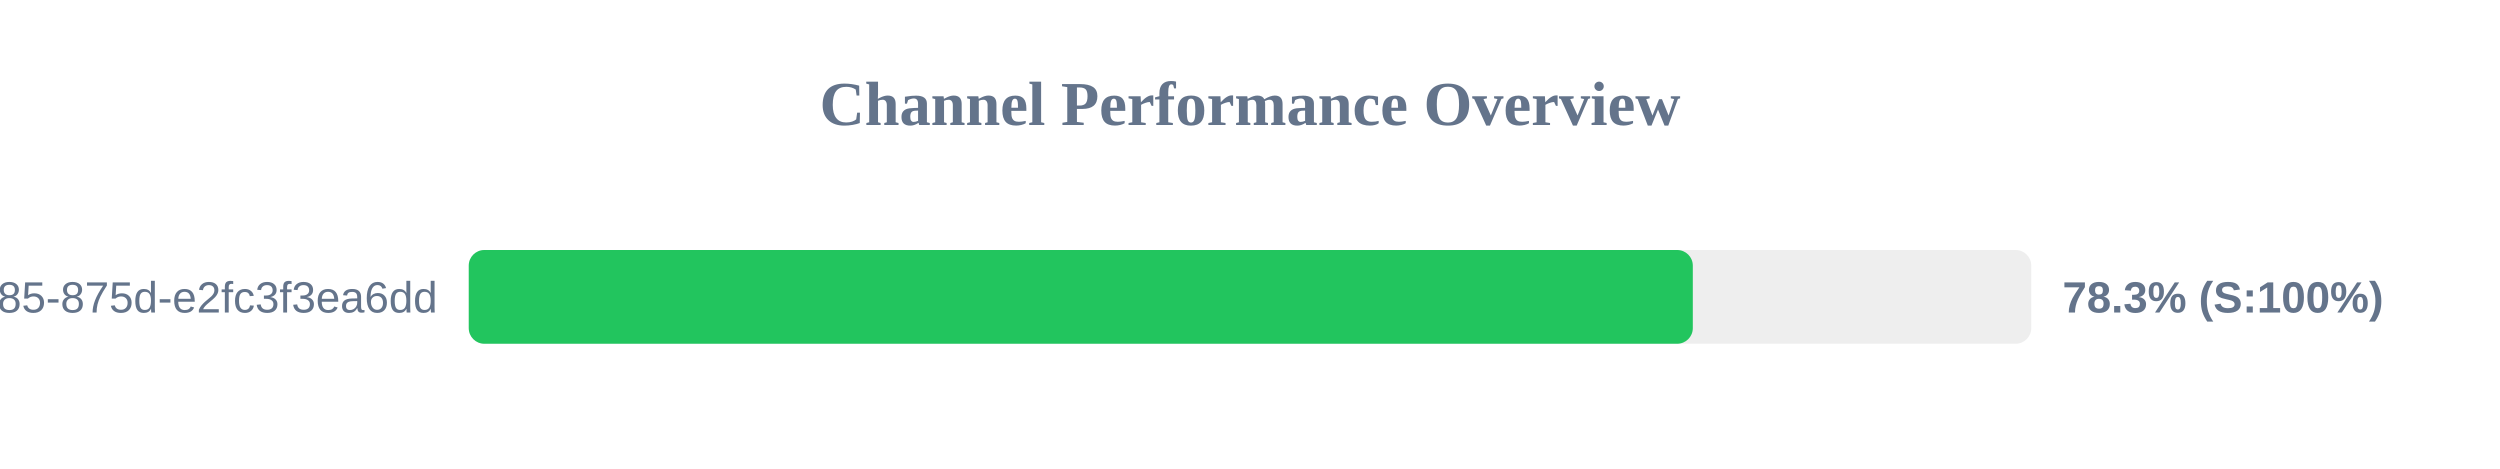
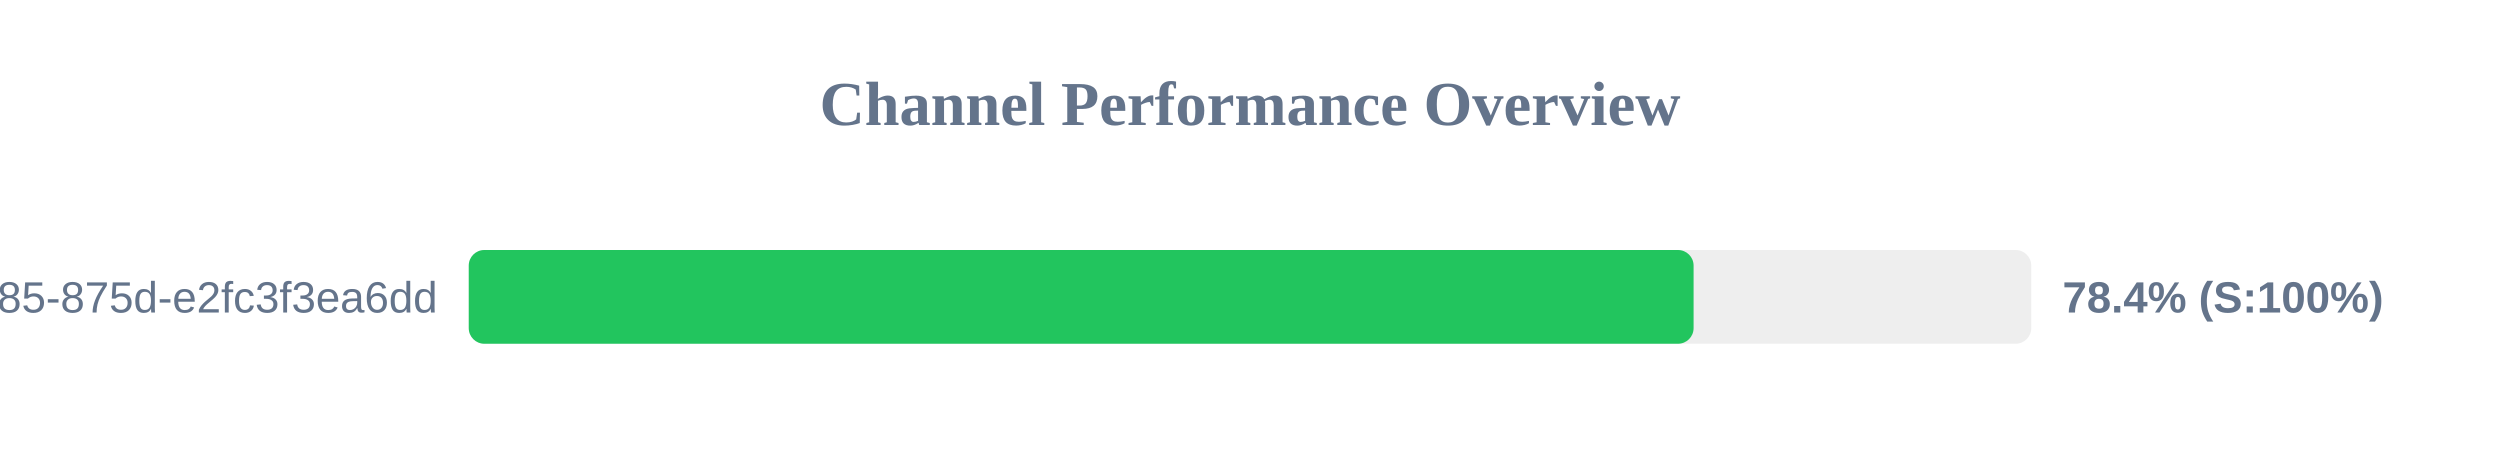
<svg xmlns="http://www.w3.org/2000/svg" width="800" height="150" version="1.1">
  <style>
        .row { font: 14px Arial; fill: #64748b; }
        .score { font: bold 14px Arial; fill: #64748b; }
    </style>
  <text x="400" y="40" text-anchor="middle" font-size="20px" font-weight="bold" fill="#64748b">Channel Performance Overview</text>
  <rect x="150" y="80" width="500" height="30" fill="#eee" rx="5" />
-   <rect x="150" y="80" width="391.7" height="30" fill="#22c55e" rx="5" />
+   <rect x="150" y="80" width="391.95" height="30" fill="#22c55e" rx="5" />
  <text x="140" y="100" text-anchor="end" class="row">?uuid=1045aedf-053c-4585-875d-e2fc3f3ea6dd</text>
-   <text x="660" y="100" text-anchor="start" class="score">78.3% (S:100%)</text>
+   <text x="660" y="100" text-anchor="start" class="score">78.4% (S:100%)</text>
</svg>
